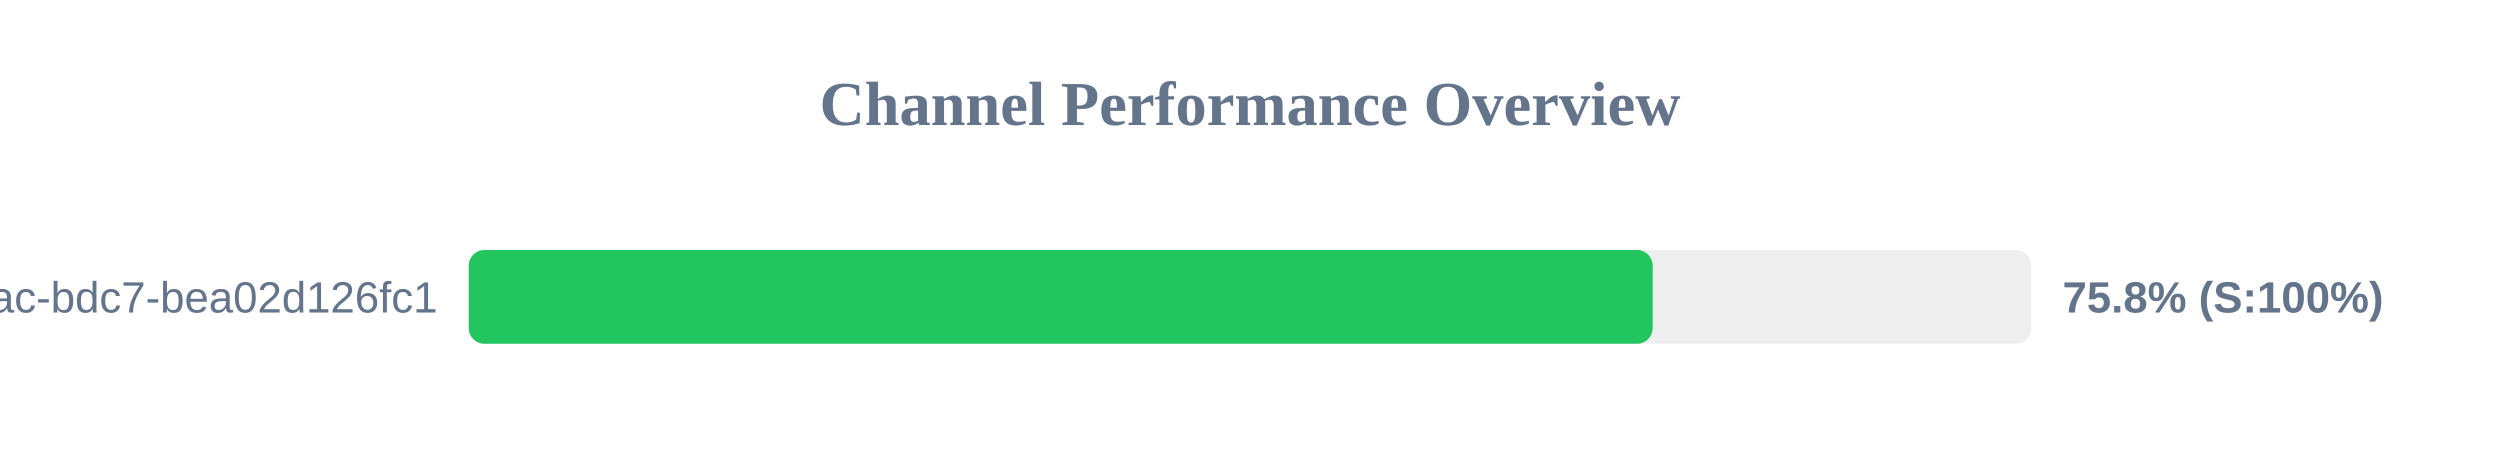
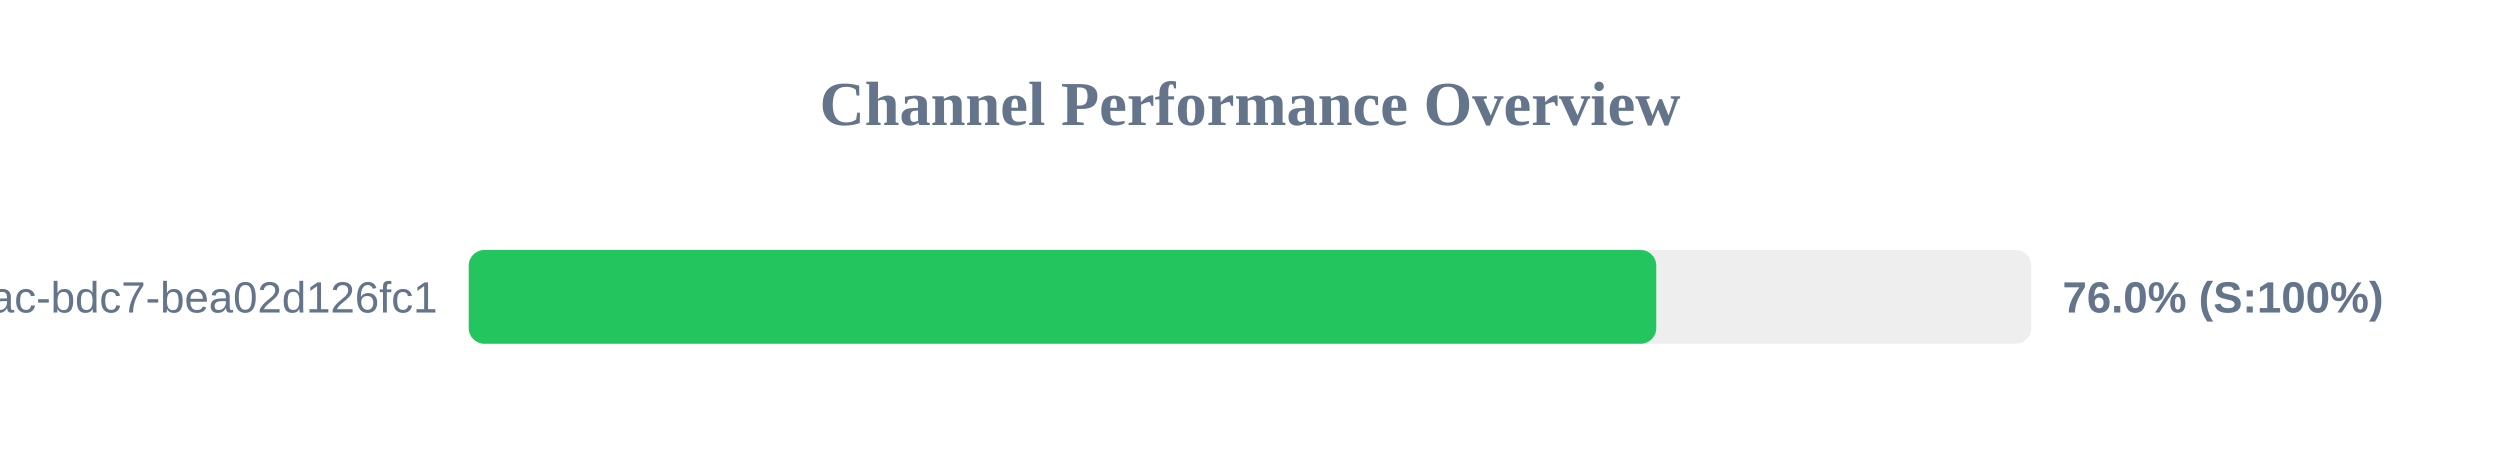
<svg xmlns="http://www.w3.org/2000/svg" width="800" height="150" version="1.1">
  <style>
        .row { font: 14px Arial; fill: #64748b; }
        .score { font: bold 14px Arial; fill: #64748b; }
    </style>
  <text x="400" y="40" text-anchor="middle" font-size="20px" font-weight="bold" fill="#64748b">Channel Performance Overview</text>
  <rect x="150" y="80" width="500" height="30" fill="#eee" rx="5" />
-   <rect x="150" y="80" width="378.85" height="30" fill="#22c55e" rx="5" />
+   <rect x="150" y="80" width="380.0" height="30" fill="#22c55e" rx="5" />
  <text x="140" y="100" text-anchor="end" class="row">?uuid=e31ad3e6-e341-42ac-bdc7-bea02d126fc1</text>
-   <text x="660" y="100" text-anchor="start" class="score">75.8% (S:100%)</text>
+   <text x="660" y="100" text-anchor="start" class="score">76.0% (S:100%)</text>
</svg>
